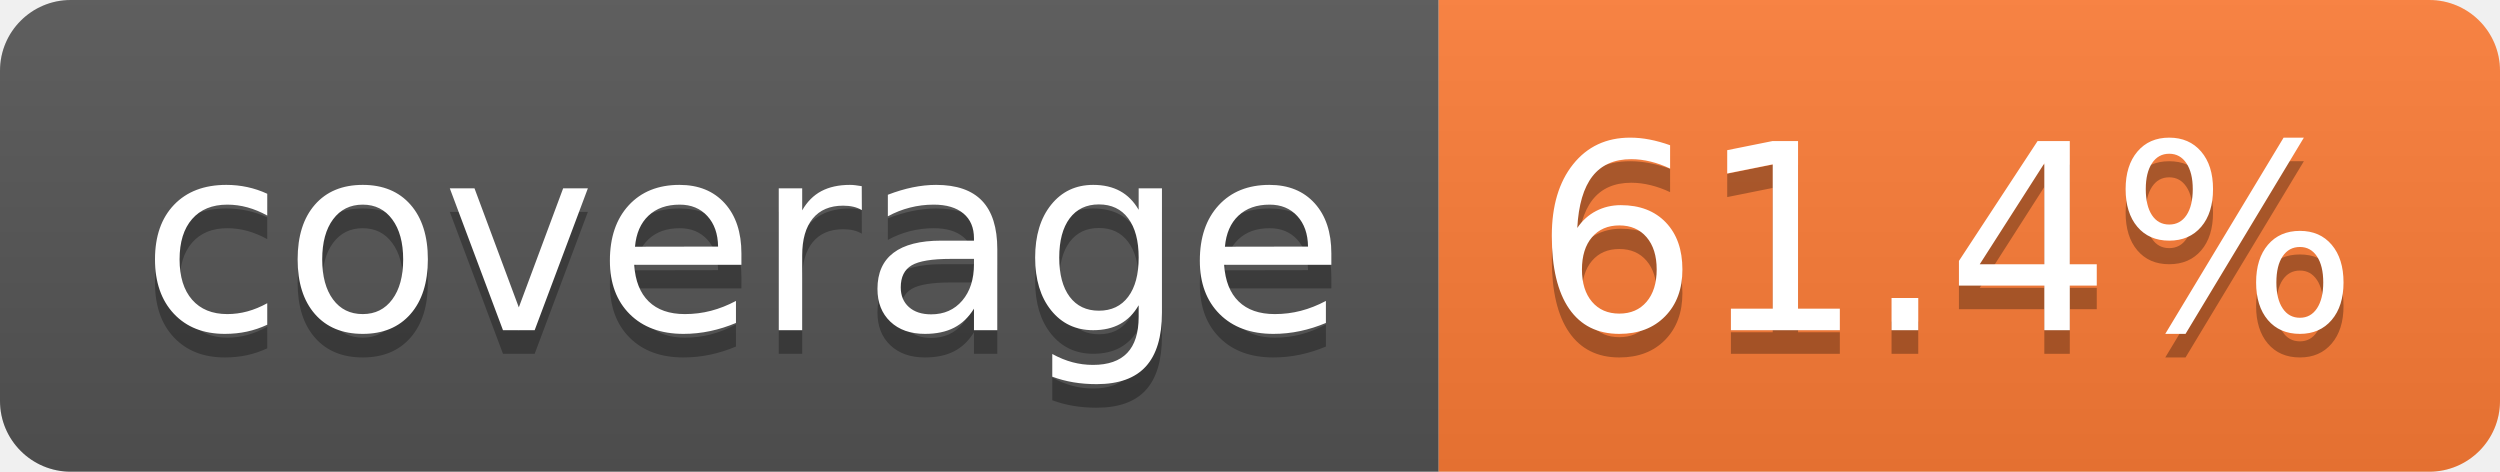
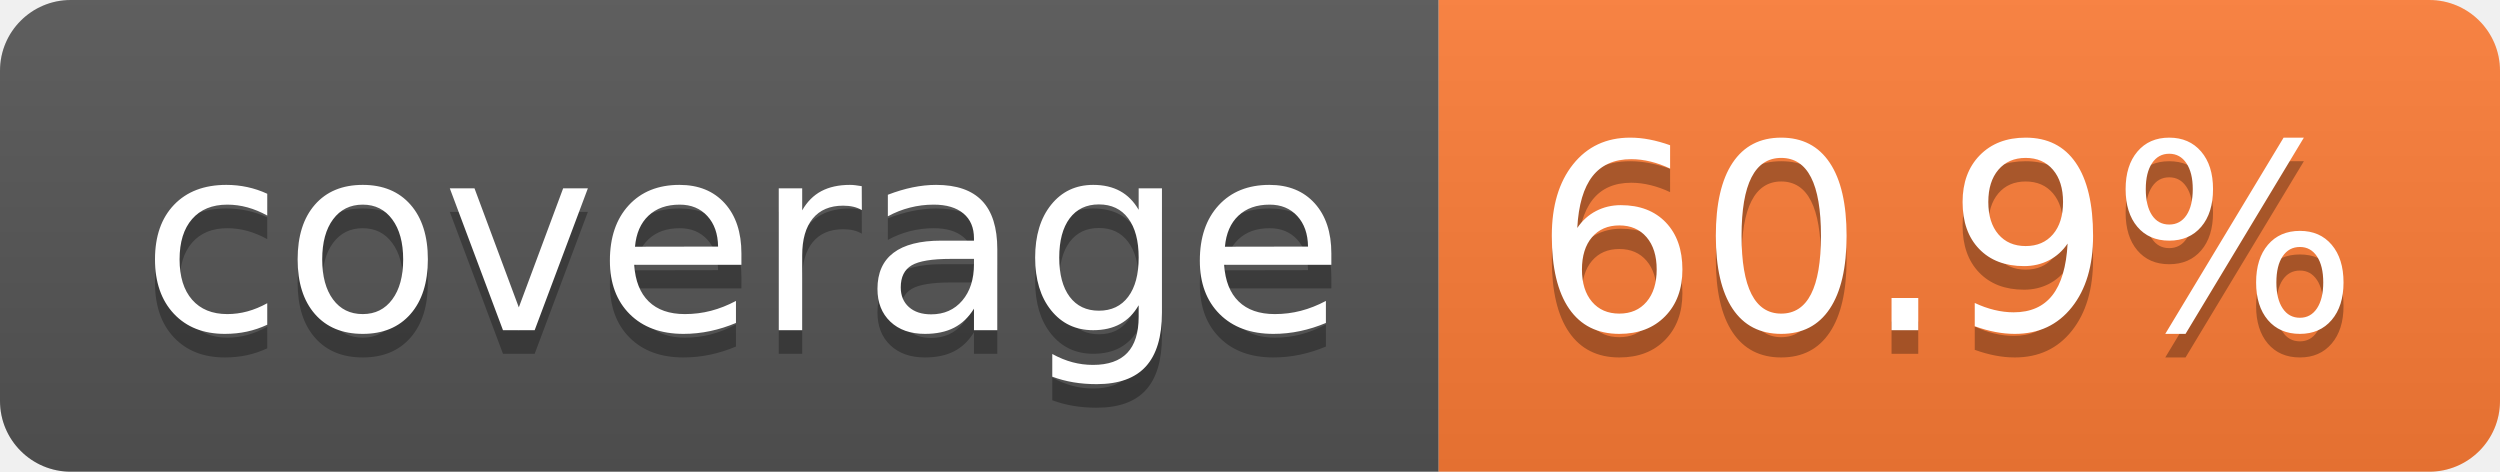
- <svg xmlns="http://www.w3.org/2000/svg" width="106" height="20" role="img" aria-label="coverage: 61.4%">
+ <svg xmlns="http://www.w3.org/2000/svg" width="106" height="20" role="img" aria-label="coverage: 60.9%">
  <linearGradient id="s" x2="0" y2="100%">
    <stop offset="0" stop-color="#bbb" stop-opacity=".1" />
    <stop offset="1" stop-opacity=".1" />
  </linearGradient>
  <clipPath id="r">
    <rect width="106" height="20" rx="3" fill="#fff" />
  </clipPath>
  <g clip-path="url(#r)">
    <rect width="61" height="20" fill="#555" />
    <rect x="61" width="45" height="20" fill="#fe7d37" />
    <rect width="106" height="20" fill="url(#s)" />
  </g>
  <g fill="#fff" text-anchor="middle" font-family="Verdana,Geneva,DejaVu Sans,sans-serif" text-rendering="geometricPrecision" font-size="110">
    <text aria-hidden="true" x="315" y="150" fill="#010101" fill-opacity=".3" transform="scale(.1)" textLength="510">coverage</text>
    <text x="315" y="140" transform="scale(.1)" fill="#fff" textLength="510">coverage</text>
-     <text aria-hidden="true" x="825" y="150" fill="#010101" fill-opacity=".3" transform="scale(.1)" textLength="350">61.4%</text>
-     <text x="825" y="140" transform="scale(.1)" fill="#fff" textLength="350">61.4%</text>
+     <text aria-hidden="true" x="825" y="150" fill="#010101" fill-opacity=".3" transform="scale(.1)" textLength="350">60.9%</text>
+     <text x="825" y="140" transform="scale(.1)" fill="#fff" textLength="350">60.9%</text>
  </g>
</svg>
